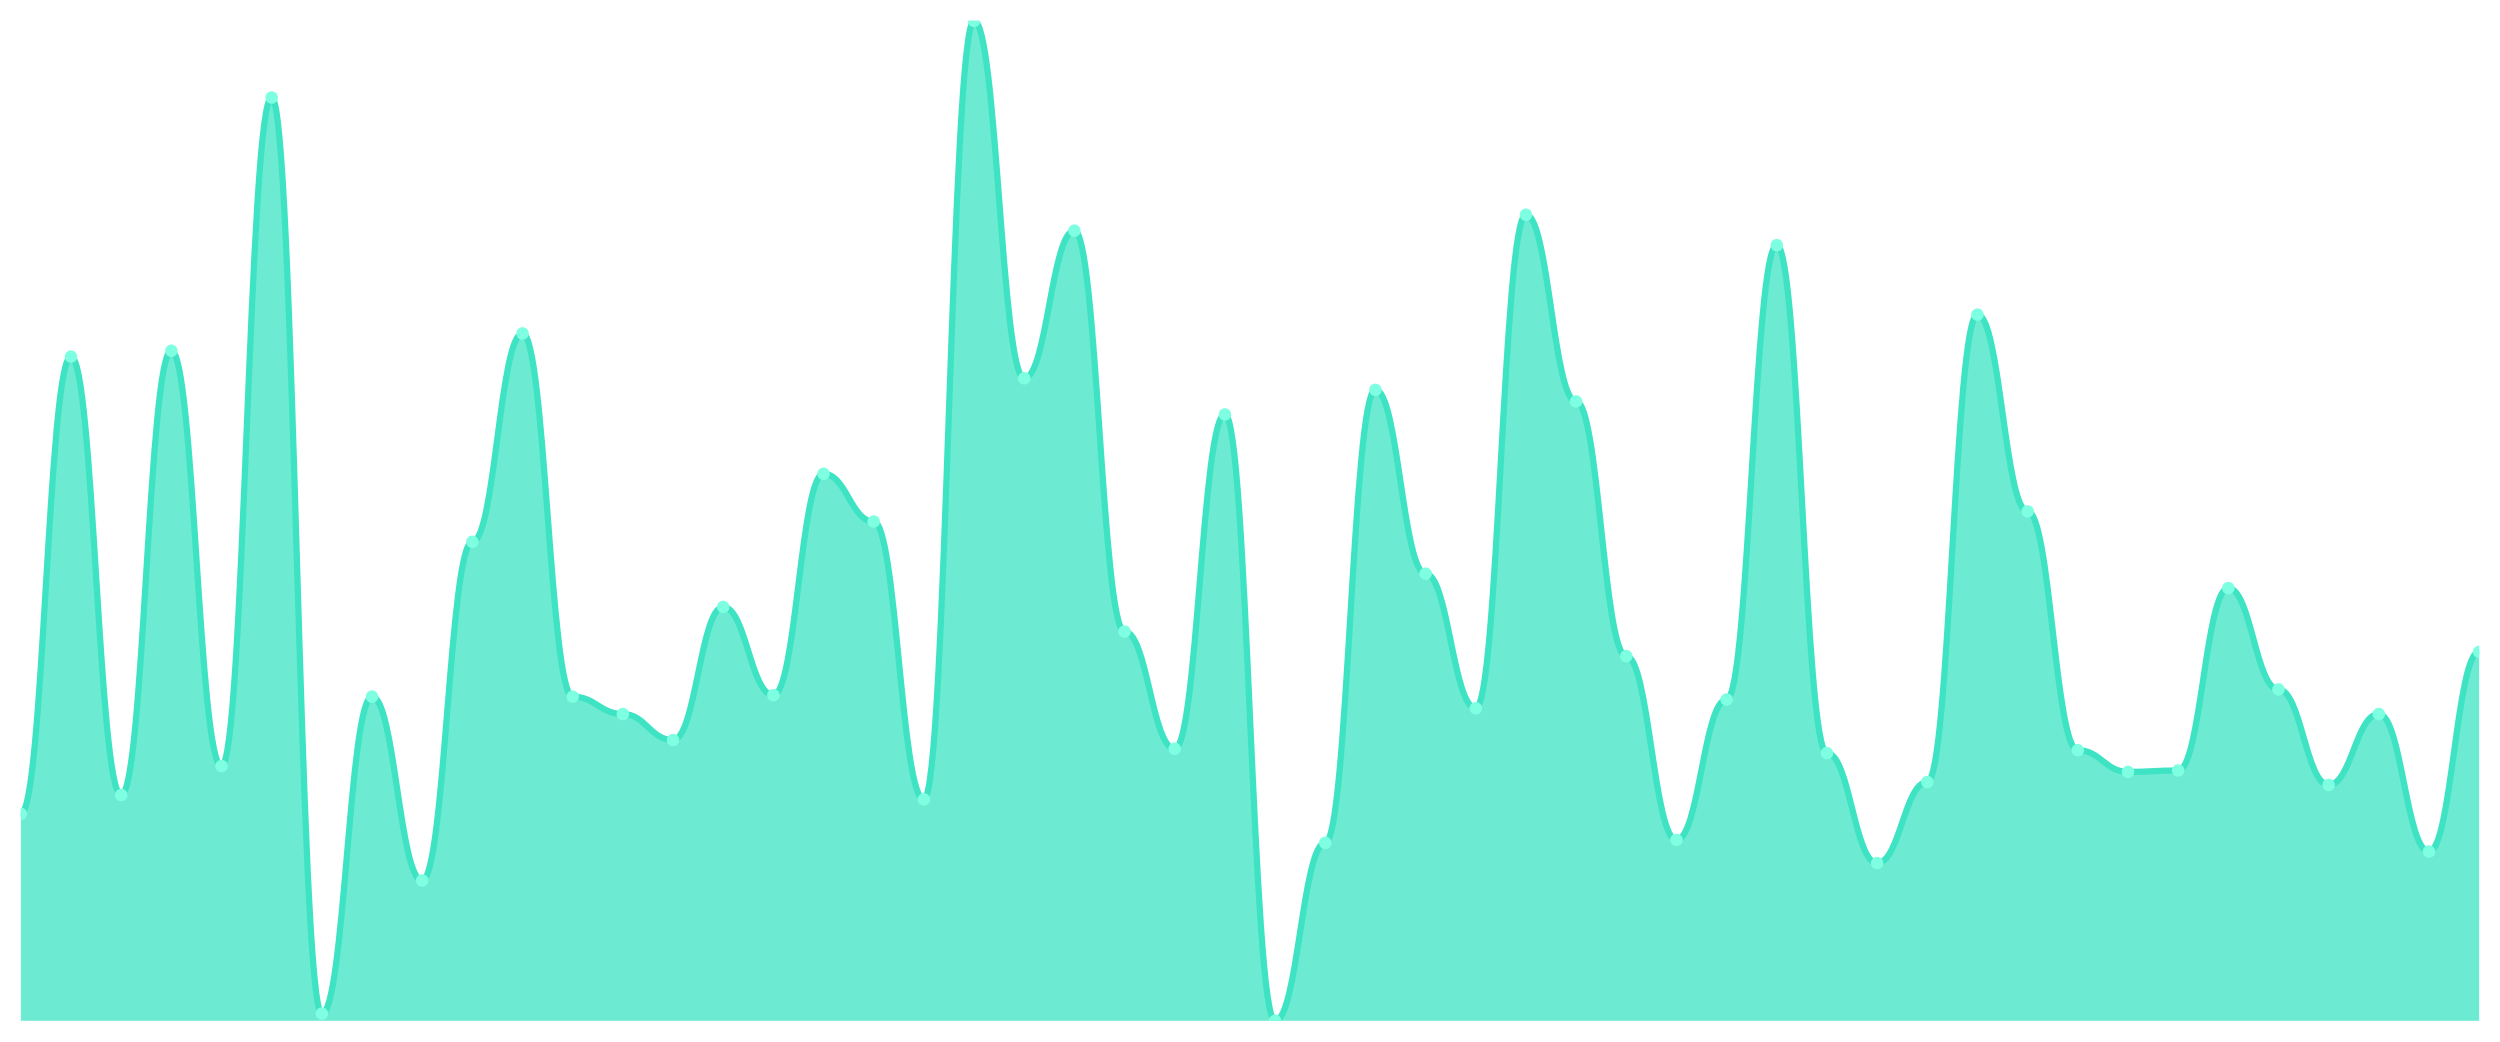
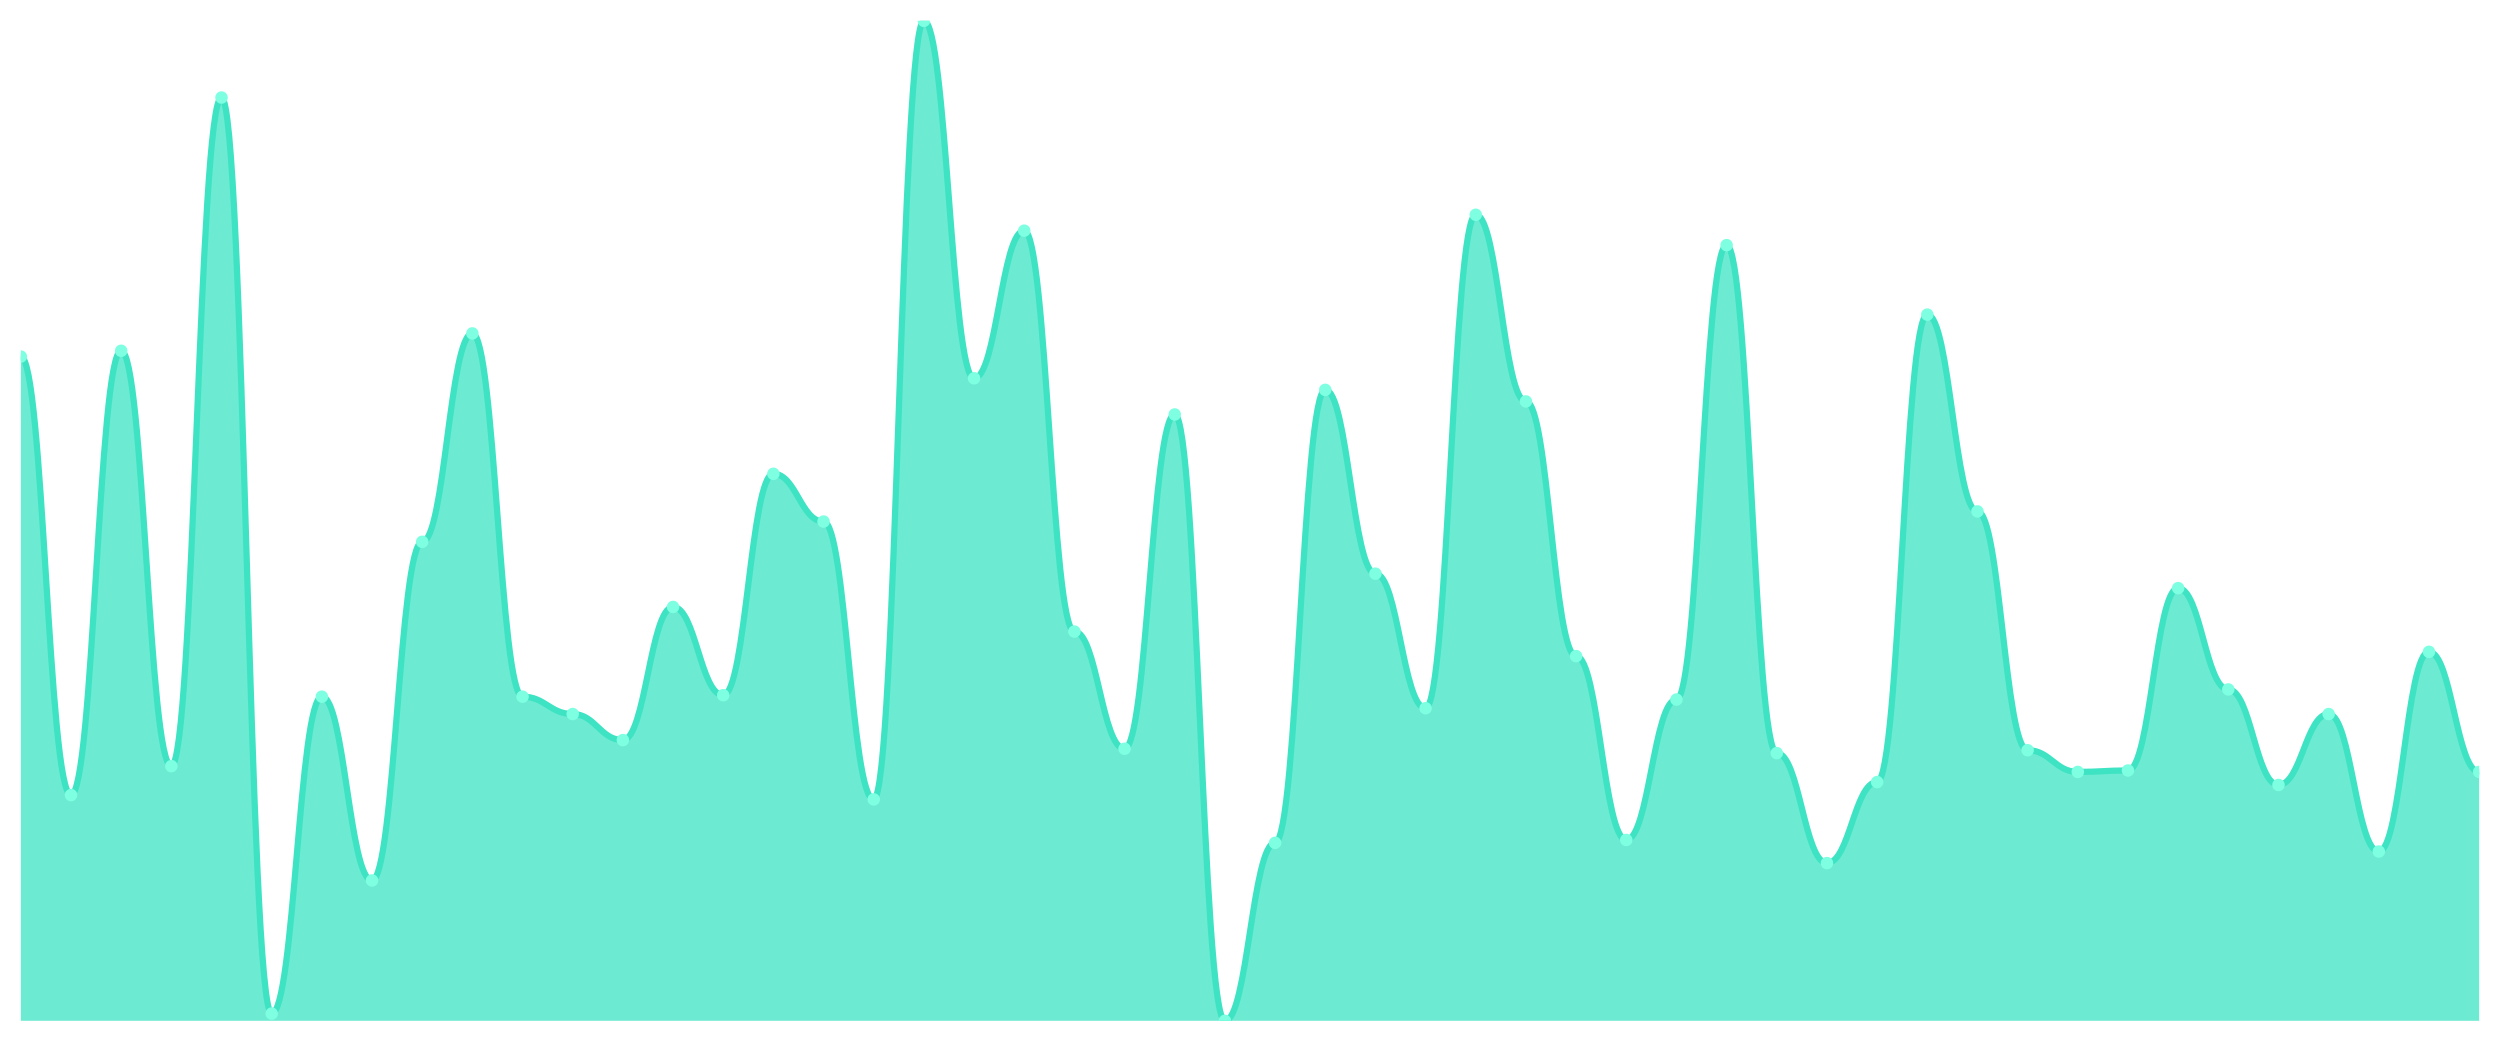
<svg xmlns="http://www.w3.org/2000/svg" viewBox="0 0 1200 500" width="1200" height="500">
  <defs>
    <clipPath id="c">
      <rect x="10" y="10" width="1180" height="480" />
    </clipPath>
  </defs>
  <rect width="1200" height="500" fill="none" />
  <g clip-path="url(#c)">
-     <path d="M 10,490 L 10,390.666 C 20.837,390.666 23.245,171.158 34.082,171.158 C 44.918,171.158 47.327,381.635 58.163,381.635 C 69,381.635 71.408,168.379 82.245,168.379 C 93.082,168.379 95.49,367.742 106.327,367.742 C 117.163,367.742 119.571,46.816 130.408,46.816 C 141.245,46.816 143.653,486.527 154.49,486.527 C 165.327,486.527 167.735,334.399 178.571,334.399 C 189.408,334.399 191.816,422.619 202.653,422.619 C 213.49,422.619 215.898,260.072 226.735,260.072 C 237.571,260.072 239.98,160.043 250.816,160.043 C 261.653,160.043 264.061,334.399 274.898,334.399 C 285.735,334.399 288.143,342.735 298.98,342.735 C 309.816,342.735 312.224,355.239 323.061,355.239 C 333.898,355.239 336.306,291.331 347.143,291.331 C 357.98,291.331 360.388,333.705 371.224,333.705 C 382.061,333.705 384.469,227.424 395.306,227.424 C 406.143,227.424 408.551,250.347 419.388,250.347 C 430.224,250.347 432.633,383.719 443.469,383.719 C 454.306,383.719 456.714,10 467.551,10 C 478.388,10 480.796,181.577 491.633,181.577 C 502.469,181.577 504.878,110.724 515.714,110.724 C 526.551,110.724 528.959,303.14 539.796,303.14 C 550.633,303.14 553.041,359.407 563.878,359.407 C 574.714,359.407 577.122,198.944 587.959,198.944 C 598.796,198.944 601.204,490 612.041,490 C 622.878,490 625.286,404.559 636.122,404.559 C 646.959,404.559 649.367,187.135 660.204,187.135 C 671.041,187.135 673.449,275.355 684.286,275.355 C 695.122,275.355 697.531,339.957 708.367,339.957 C 719.204,339.957 721.612,103.082 732.449,103.082 C 743.286,103.082 745.694,192.692 756.531,192.692 C 767.367,192.692 769.776,314.949 780.612,314.949 C 791.449,314.949 793.857,403.169 804.694,403.169 C 815.531,403.169 817.939,335.789 828.776,335.789 C 839.612,335.789 842.02,117.67 852.857,117.67 C 863.694,117.67 866.102,361.491 876.939,361.491 C 887.776,361.491 890.184,414.284 901.02,414.284 C 911.857,414.284 914.265,375.384 925.102,375.384 C 935.939,375.384 938.347,151.013 949.184,151.013 C 960.02,151.013 962.429,245.485 973.265,245.485 C 984.102,245.485 986.51,360.101 997.347,360.101 C 1008.184,360.101 1010.592,370.521 1021.429,370.521 C 1032.265,370.521 1034.673,369.826 1045.51,369.826 C 1056.347,369.826 1058.755,282.301 1069.592,282.301 C 1080.429,282.301 1082.837,330.926 1093.673,330.926 C 1104.51,330.926 1106.918,376.773 1117.755,376.773 C 1128.592,376.773 1131,342.735 1141.837,342.735 C 1152.673,342.735 1155.082,408.726 1165.918,408.726 C 1176.755,408.726 1179.163,312.865 1190,312.865 L 1190,490 Z" fill="rgba(61,227,195,0.75)" />
-     <path d="M 10,390.666 C 20.837,390.666 23.245,171.158 34.082,171.158 C 44.918,171.158 47.327,381.635 58.163,381.635 C 69,381.635 71.408,168.379 82.245,168.379 C 93.082,168.379 95.49,367.742 106.327,367.742 C 117.163,367.742 119.571,46.816 130.408,46.816 C 141.245,46.816 143.653,486.527 154.49,486.527 C 165.327,486.527 167.735,334.399 178.571,334.399 C 189.408,334.399 191.816,422.619 202.653,422.619 C 213.49,422.619 215.898,260.072 226.735,260.072 C 237.571,260.072 239.98,160.043 250.816,160.043 C 261.653,160.043 264.061,334.399 274.898,334.399 C 285.735,334.399 288.143,342.735 298.98,342.735 C 309.816,342.735 312.224,355.239 323.061,355.239 C 333.898,355.239 336.306,291.331 347.143,291.331 C 357.98,291.331 360.388,333.705 371.224,333.705 C 382.061,333.705 384.469,227.424 395.306,227.424 C 406.143,227.424 408.551,250.347 419.388,250.347 C 430.224,250.347 432.633,383.719 443.469,383.719 C 454.306,383.719 456.714,10 467.551,10 C 478.388,10 480.796,181.577 491.633,181.577 C 502.469,181.577 504.878,110.724 515.714,110.724 C 526.551,110.724 528.959,303.14 539.796,303.14 C 550.633,303.14 553.041,359.407 563.878,359.407 C 574.714,359.407 577.122,198.944 587.959,198.944 C 598.796,198.944 601.204,490 612.041,490 C 622.878,490 625.286,404.559 636.122,404.559 C 646.959,404.559 649.367,187.135 660.204,187.135 C 671.041,187.135 673.449,275.355 684.286,275.355 C 695.122,275.355 697.531,339.957 708.367,339.957 C 719.204,339.957 721.612,103.082 732.449,103.082 C 743.286,103.082 745.694,192.692 756.531,192.692 C 767.367,192.692 769.776,314.949 780.612,314.949 C 791.449,314.949 793.857,403.169 804.694,403.169 C 815.531,403.169 817.939,335.789 828.776,335.789 C 839.612,335.789 842.02,117.67 852.857,117.67 C 863.694,117.67 866.102,361.491 876.939,361.491 C 887.776,361.491 890.184,414.284 901.02,414.284 C 911.857,414.284 914.265,375.384 925.102,375.384 C 935.939,375.384 938.347,151.013 949.184,151.013 C 960.02,151.013 962.429,245.485 973.265,245.485 C 984.102,245.485 986.51,360.101 997.347,360.101 C 1008.184,360.101 1010.592,370.521 1021.429,370.521 C 1032.265,370.521 1034.673,369.826 1045.51,369.826 C 1056.347,369.826 1058.755,282.301 1069.592,282.301 C 1080.429,282.301 1082.837,330.926 1093.673,330.926 C 1104.51,330.926 1106.918,376.773 1117.755,376.773 C 1128.592,376.773 1131,342.735 1141.837,342.735 C 1152.673,342.735 1155.082,408.726 1165.918,408.726 C 1176.755,408.726 1179.163,312.865 1190,312.865" fill="none" stroke="#3de3c3" stroke-width="3" stroke-linecap="round" stroke-linejoin="round" />
-     <circle cx="10" cy="390.666" r="3" fill="#7fffe1" />
-     <circle cx="34.082" cy="171.158" r="3" fill="#7fffe1" />
-     <circle cx="58.163" cy="381.635" r="3" fill="#7fffe1" />
-     <circle cx="82.245" cy="168.379" r="3" fill="#7fffe1" />
-     <circle cx="106.327" cy="367.742" r="3" fill="#7fffe1" />
-     <circle cx="130.408" cy="46.816" r="3" fill="#7fffe1" />
-     <circle cx="154.49" cy="486.527" r="3" fill="#7fffe1" />
-     <circle cx="178.571" cy="334.399" r="3" fill="#7fffe1" />
-     <circle cx="202.653" cy="422.619" r="3" fill="#7fffe1" />
-     <circle cx="226.735" cy="260.072" r="3" fill="#7fffe1" />
-     <circle cx="250.816" cy="160.043" r="3" fill="#7fffe1" />
-     <circle cx="274.898" cy="334.399" r="3" fill="#7fffe1" />
-     <circle cx="298.98" cy="342.735" r="3" fill="#7fffe1" />
-     <circle cx="323.061" cy="355.239" r="3" fill="#7fffe1" />
-     <circle cx="347.143" cy="291.331" r="3" fill="#7fffe1" />
-     <circle cx="371.224" cy="333.705" r="3" fill="#7fffe1" />
-     <circle cx="395.306" cy="227.424" r="3" fill="#7fffe1" />
-     <circle cx="419.388" cy="250.347" r="3" fill="#7fffe1" />
-     <circle cx="443.469" cy="383.719" r="3" fill="#7fffe1" />
-     <circle cx="467.551" cy="10" r="3" fill="#7fffe1" />
-     <circle cx="491.633" cy="181.577" r="3" fill="#7fffe1" />
-     <circle cx="515.714" cy="110.724" r="3" fill="#7fffe1" />
-     <circle cx="539.796" cy="303.14" r="3" fill="#7fffe1" />
-     <circle cx="563.878" cy="359.407" r="3" fill="#7fffe1" />
-     <circle cx="587.959" cy="198.944" r="3" fill="#7fffe1" />
-     <circle cx="612.041" cy="490" r="3" fill="#7fffe1" />
-     <circle cx="636.122" cy="404.559" r="3" fill="#7fffe1" />
-     <circle cx="660.204" cy="187.135" r="3" fill="#7fffe1" />
-     <circle cx="684.286" cy="275.355" r="3" fill="#7fffe1" />
-     <circle cx="708.367" cy="339.957" r="3" fill="#7fffe1" />
-     <circle cx="732.449" cy="103.082" r="3" fill="#7fffe1" />
-     <circle cx="756.531" cy="192.692" r="3" fill="#7fffe1" />
-     <circle cx="780.612" cy="314.949" r="3" fill="#7fffe1" />
-     <circle cx="804.694" cy="403.169" r="3" fill="#7fffe1" />
-     <circle cx="828.776" cy="335.789" r="3" fill="#7fffe1" />
-     <circle cx="852.857" cy="117.67" r="3" fill="#7fffe1" />
-     <circle cx="876.939" cy="361.491" r="3" fill="#7fffe1" />
-     <circle cx="901.02" cy="414.284" r="3" fill="#7fffe1" />
-     <circle cx="925.102" cy="375.384" r="3" fill="#7fffe1" />
-     <circle cx="949.184" cy="151.013" r="3" fill="#7fffe1" />
-     <circle cx="973.265" cy="245.485" r="3" fill="#7fffe1" />
-     <circle cx="997.347" cy="360.101" r="3" fill="#7fffe1" />
-     <circle cx="1021.429" cy="370.521" r="3" fill="#7fffe1" />
-     <circle cx="1045.51" cy="369.826" r="3" fill="#7fffe1" />
-     <circle cx="1069.592" cy="282.301" r="3" fill="#7fffe1" />
-     <circle cx="1093.673" cy="330.926" r="3" fill="#7fffe1" />
-     <circle cx="1117.755" cy="376.773" r="3" fill="#7fffe1" />
-     <circle cx="1141.837" cy="342.735" r="3" fill="#7fffe1" />
-     <circle cx="1165.918" cy="408.726" r="3" fill="#7fffe1" />
-     <circle cx="1190" cy="312.865" r="3" fill="#7fffe1" />
+     <path d="M 10,490 L 10,171.158 C 20.837,171.158 23.245,381.635 34.082,381.635 C 44.918,381.635 47.327,168.379 58.163,168.379 C 69,168.379 71.408,367.742 82.245,367.742 C 93.082,367.742 95.49,46.816 106.327,46.816 C 117.163,46.816 119.571,486.527 130.408,486.527 C 141.245,486.527 143.653,334.399 154.49,334.399 C 165.327,334.399 167.735,422.619 178.571,422.619 C 189.408,422.619 191.816,260.072 202.653,260.072 C 213.49,260.072 215.898,160.043 226.735,160.043 C 237.571,160.043 239.98,334.399 250.816,334.399 C 261.653,334.399 264.061,342.735 274.898,342.735 C 285.735,342.735 288.143,355.239 298.98,355.239 C 309.816,355.239 312.224,291.331 323.061,291.331 C 333.898,291.331 336.306,333.705 347.143,333.705 C 357.98,333.705 360.388,227.424 371.224,227.424 C 382.061,227.424 384.469,250.347 395.306,250.347 C 406.143,250.347 408.551,383.719 419.388,383.719 C 430.224,383.719 432.633,10 443.469,10 C 454.306,10 456.714,181.577 467.551,181.577 C 478.388,181.577 480.796,110.724 491.633,110.724 C 502.469,110.724 504.878,303.14 515.714,303.14 C 526.551,303.14 528.959,359.407 539.796,359.407 C 550.633,359.407 553.041,198.944 563.878,198.944 C 574.714,198.944 577.122,490 587.959,490 C 598.796,490 601.204,404.559 612.041,404.559 C 622.878,404.559 625.286,187.135 636.122,187.135 C 646.959,187.135 649.367,275.355 660.204,275.355 C 671.041,275.355 673.449,339.957 684.286,339.957 C 695.122,339.957 697.531,103.082 708.367,103.082 C 719.204,103.082 721.612,192.692 732.449,192.692 C 743.286,192.692 745.694,314.949 756.531,314.949 C 767.367,314.949 769.776,403.169 780.612,403.169 C 791.449,403.169 793.857,335.789 804.694,335.789 C 815.531,335.789 817.939,117.67 828.776,117.67 C 839.612,117.67 842.02,361.491 852.857,361.491 C 863.694,361.491 866.102,414.284 876.939,414.284 C 887.776,414.284 890.184,375.384 901.02,375.384 C 911.857,375.384 914.265,151.013 925.102,151.013 C 935.939,151.013 938.347,245.485 949.184,245.485 C 960.02,245.485 962.429,360.101 973.265,360.101 C 984.102,360.101 986.51,370.521 997.347,370.521 C 1008.184,370.521 1010.592,369.826 1021.429,369.826 C 1032.265,369.826 1034.673,282.301 1045.51,282.301 C 1056.347,282.301 1058.755,330.926 1069.592,330.926 C 1080.429,330.926 1082.837,376.773 1093.673,376.773 C 1104.51,376.773 1106.918,342.735 1117.755,342.735 C 1128.592,342.735 1131,408.726 1141.837,408.726 C 1152.673,408.726 1155.082,312.865 1165.918,312.865 C 1176.755,312.865 1179.163,370.521 1190,370.521 L 1190,490 Z" fill="rgba(61,227,195,0.75)" />
+     <path d="M 10,171.158 C 20.837,171.158 23.245,381.635 34.082,381.635 C 44.918,381.635 47.327,168.379 58.163,168.379 C 69,168.379 71.408,367.742 82.245,367.742 C 93.082,367.742 95.49,46.816 106.327,46.816 C 117.163,46.816 119.571,486.527 130.408,486.527 C 141.245,486.527 143.653,334.399 154.49,334.399 C 165.327,334.399 167.735,422.619 178.571,422.619 C 189.408,422.619 191.816,260.072 202.653,260.072 C 213.49,260.072 215.898,160.043 226.735,160.043 C 237.571,160.043 239.98,334.399 250.816,334.399 C 261.653,334.399 264.061,342.735 274.898,342.735 C 285.735,342.735 288.143,355.239 298.98,355.239 C 309.816,355.239 312.224,291.331 323.061,291.331 C 333.898,291.331 336.306,333.705 347.143,333.705 C 357.98,333.705 360.388,227.424 371.224,227.424 C 382.061,227.424 384.469,250.347 395.306,250.347 C 406.143,250.347 408.551,383.719 419.388,383.719 C 430.224,383.719 432.633,10 443.469,10 C 454.306,10 456.714,181.577 467.551,181.577 C 478.388,181.577 480.796,110.724 491.633,110.724 C 502.469,110.724 504.878,303.14 515.714,303.14 C 526.551,303.14 528.959,359.407 539.796,359.407 C 550.633,359.407 553.041,198.944 563.878,198.944 C 574.714,198.944 577.122,490 587.959,490 C 598.796,490 601.204,404.559 612.041,404.559 C 622.878,404.559 625.286,187.135 636.122,187.135 C 646.959,187.135 649.367,275.355 660.204,275.355 C 671.041,275.355 673.449,339.957 684.286,339.957 C 695.122,339.957 697.531,103.082 708.367,103.082 C 719.204,103.082 721.612,192.692 732.449,192.692 C 743.286,192.692 745.694,314.949 756.531,314.949 C 767.367,314.949 769.776,403.169 780.612,403.169 C 791.449,403.169 793.857,335.789 804.694,335.789 C 815.531,335.789 817.939,117.67 828.776,117.67 C 839.612,117.67 842.02,361.491 852.857,361.491 C 863.694,361.491 866.102,414.284 876.939,414.284 C 887.776,414.284 890.184,375.384 901.02,375.384 C 911.857,375.384 914.265,151.013 925.102,151.013 C 935.939,151.013 938.347,245.485 949.184,245.485 C 960.02,245.485 962.429,360.101 973.265,360.101 C 984.102,360.101 986.51,370.521 997.347,370.521 C 1008.184,370.521 1010.592,369.826 1021.429,369.826 C 1032.265,369.826 1034.673,282.301 1045.51,282.301 C 1056.347,282.301 1058.755,330.926 1069.592,330.926 C 1080.429,330.926 1082.837,376.773 1093.673,376.773 C 1104.51,376.773 1106.918,342.735 1117.755,342.735 C 1128.592,342.735 1131,408.726 1141.837,408.726 C 1152.673,408.726 1155.082,312.865 1165.918,312.865 C 1176.755,312.865 1179.163,370.521 1190,370.521" fill="none" stroke="#3de3c3" stroke-width="3" stroke-linecap="round" stroke-linejoin="round" />
+     <circle cx="10" cy="171.158" r="3" fill="#7fffe1" />
+     <circle cx="34.082" cy="381.635" r="3" fill="#7fffe1" />
+     <circle cx="58.163" cy="168.379" r="3" fill="#7fffe1" />
+     <circle cx="82.245" cy="367.742" r="3" fill="#7fffe1" />
+     <circle cx="106.327" cy="46.816" r="3" fill="#7fffe1" />
+     <circle cx="130.408" cy="486.527" r="3" fill="#7fffe1" />
+     <circle cx="154.49" cy="334.399" r="3" fill="#7fffe1" />
+     <circle cx="178.571" cy="422.619" r="3" fill="#7fffe1" />
+     <circle cx="202.653" cy="260.072" r="3" fill="#7fffe1" />
+     <circle cx="226.735" cy="160.043" r="3" fill="#7fffe1" />
+     <circle cx="250.816" cy="334.399" r="3" fill="#7fffe1" />
+     <circle cx="274.898" cy="342.735" r="3" fill="#7fffe1" />
+     <circle cx="298.98" cy="355.239" r="3" fill="#7fffe1" />
+     <circle cx="323.061" cy="291.331" r="3" fill="#7fffe1" />
+     <circle cx="347.143" cy="333.705" r="3" fill="#7fffe1" />
+     <circle cx="371.224" cy="227.424" r="3" fill="#7fffe1" />
+     <circle cx="395.306" cy="250.347" r="3" fill="#7fffe1" />
+     <circle cx="419.388" cy="383.719" r="3" fill="#7fffe1" />
+     <circle cx="443.469" cy="10" r="3" fill="#7fffe1" />
+     <circle cx="467.551" cy="181.577" r="3" fill="#7fffe1" />
+     <circle cx="491.633" cy="110.724" r="3" fill="#7fffe1" />
+     <circle cx="515.714" cy="303.14" r="3" fill="#7fffe1" />
+     <circle cx="539.796" cy="359.407" r="3" fill="#7fffe1" />
+     <circle cx="563.878" cy="198.944" r="3" fill="#7fffe1" />
+     <circle cx="587.959" cy="490" r="3" fill="#7fffe1" />
+     <circle cx="612.041" cy="404.559" r="3" fill="#7fffe1" />
+     <circle cx="636.122" cy="187.135" r="3" fill="#7fffe1" />
+     <circle cx="660.204" cy="275.355" r="3" fill="#7fffe1" />
+     <circle cx="684.286" cy="339.957" r="3" fill="#7fffe1" />
+     <circle cx="708.367" cy="103.082" r="3" fill="#7fffe1" />
+     <circle cx="732.449" cy="192.692" r="3" fill="#7fffe1" />
+     <circle cx="756.531" cy="314.949" r="3" fill="#7fffe1" />
+     <circle cx="780.612" cy="403.169" r="3" fill="#7fffe1" />
+     <circle cx="804.694" cy="335.789" r="3" fill="#7fffe1" />
+     <circle cx="828.776" cy="117.67" r="3" fill="#7fffe1" />
+     <circle cx="852.857" cy="361.491" r="3" fill="#7fffe1" />
+     <circle cx="876.939" cy="414.284" r="3" fill="#7fffe1" />
+     <circle cx="901.02" cy="375.384" r="3" fill="#7fffe1" />
+     <circle cx="925.102" cy="151.013" r="3" fill="#7fffe1" />
+     <circle cx="949.184" cy="245.485" r="3" fill="#7fffe1" />
+     <circle cx="973.265" cy="360.101" r="3" fill="#7fffe1" />
+     <circle cx="997.347" cy="370.521" r="3" fill="#7fffe1" />
+     <circle cx="1021.429" cy="369.826" r="3" fill="#7fffe1" />
+     <circle cx="1045.51" cy="282.301" r="3" fill="#7fffe1" />
+     <circle cx="1069.592" cy="330.926" r="3" fill="#7fffe1" />
+     <circle cx="1093.673" cy="376.773" r="3" fill="#7fffe1" />
+     <circle cx="1117.755" cy="342.735" r="3" fill="#7fffe1" />
+     <circle cx="1141.837" cy="408.726" r="3" fill="#7fffe1" />
+     <circle cx="1165.918" cy="312.865" r="3" fill="#7fffe1" />
+     <circle cx="1190" cy="370.521" r="3" fill="#7fffe1" />
  </g>
</svg>
